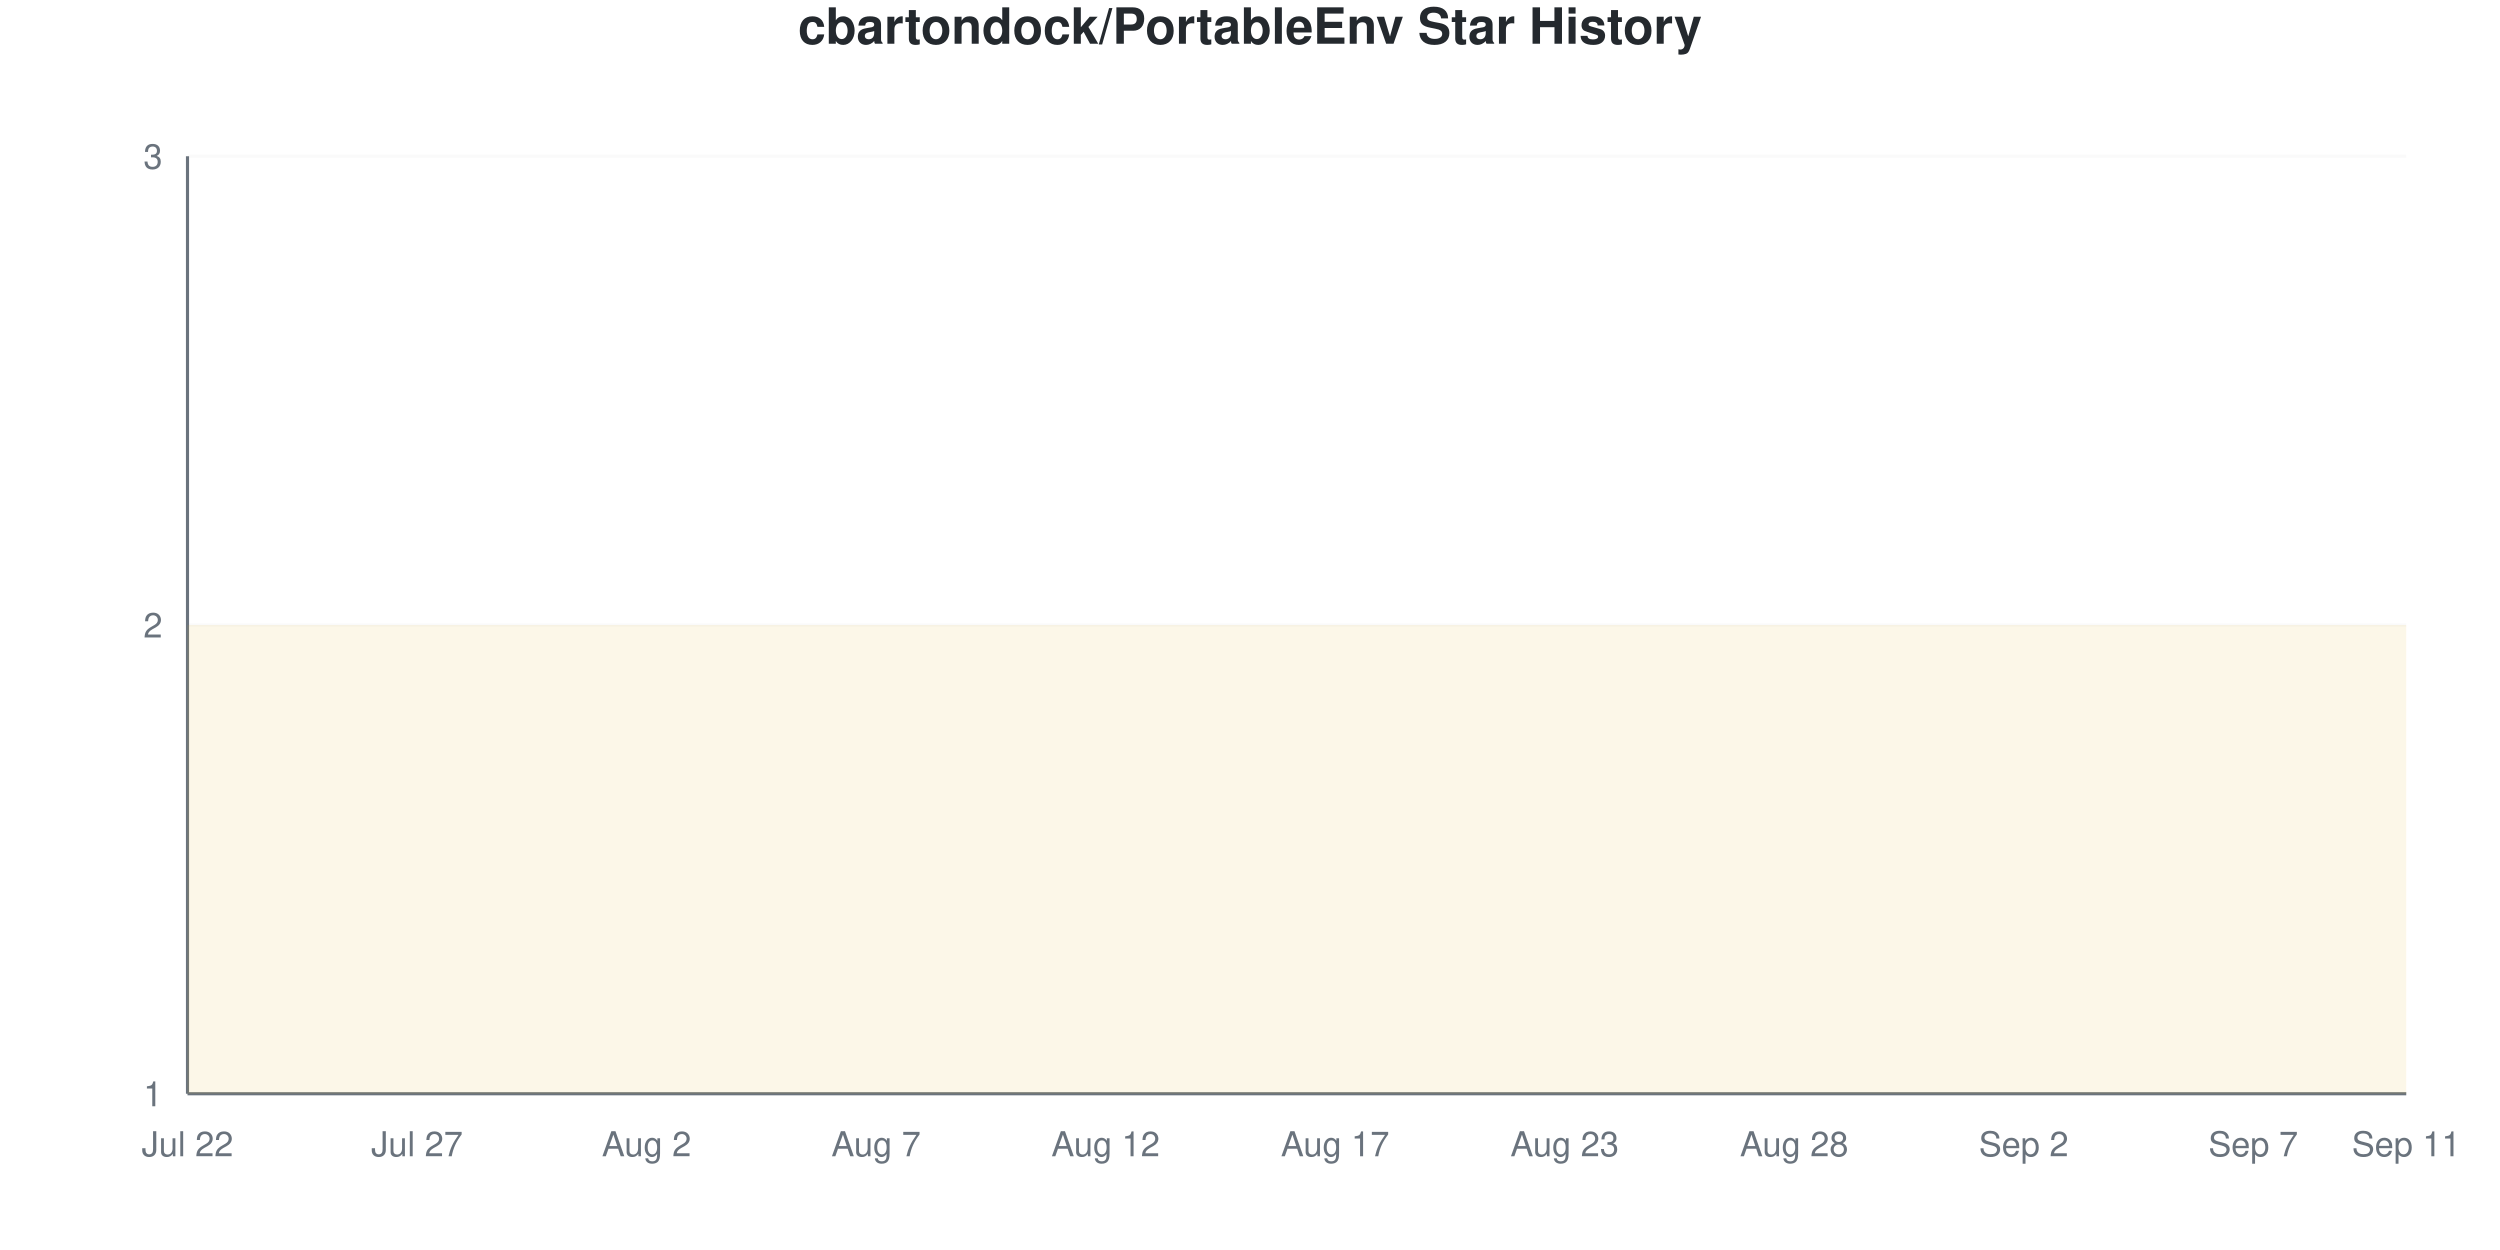
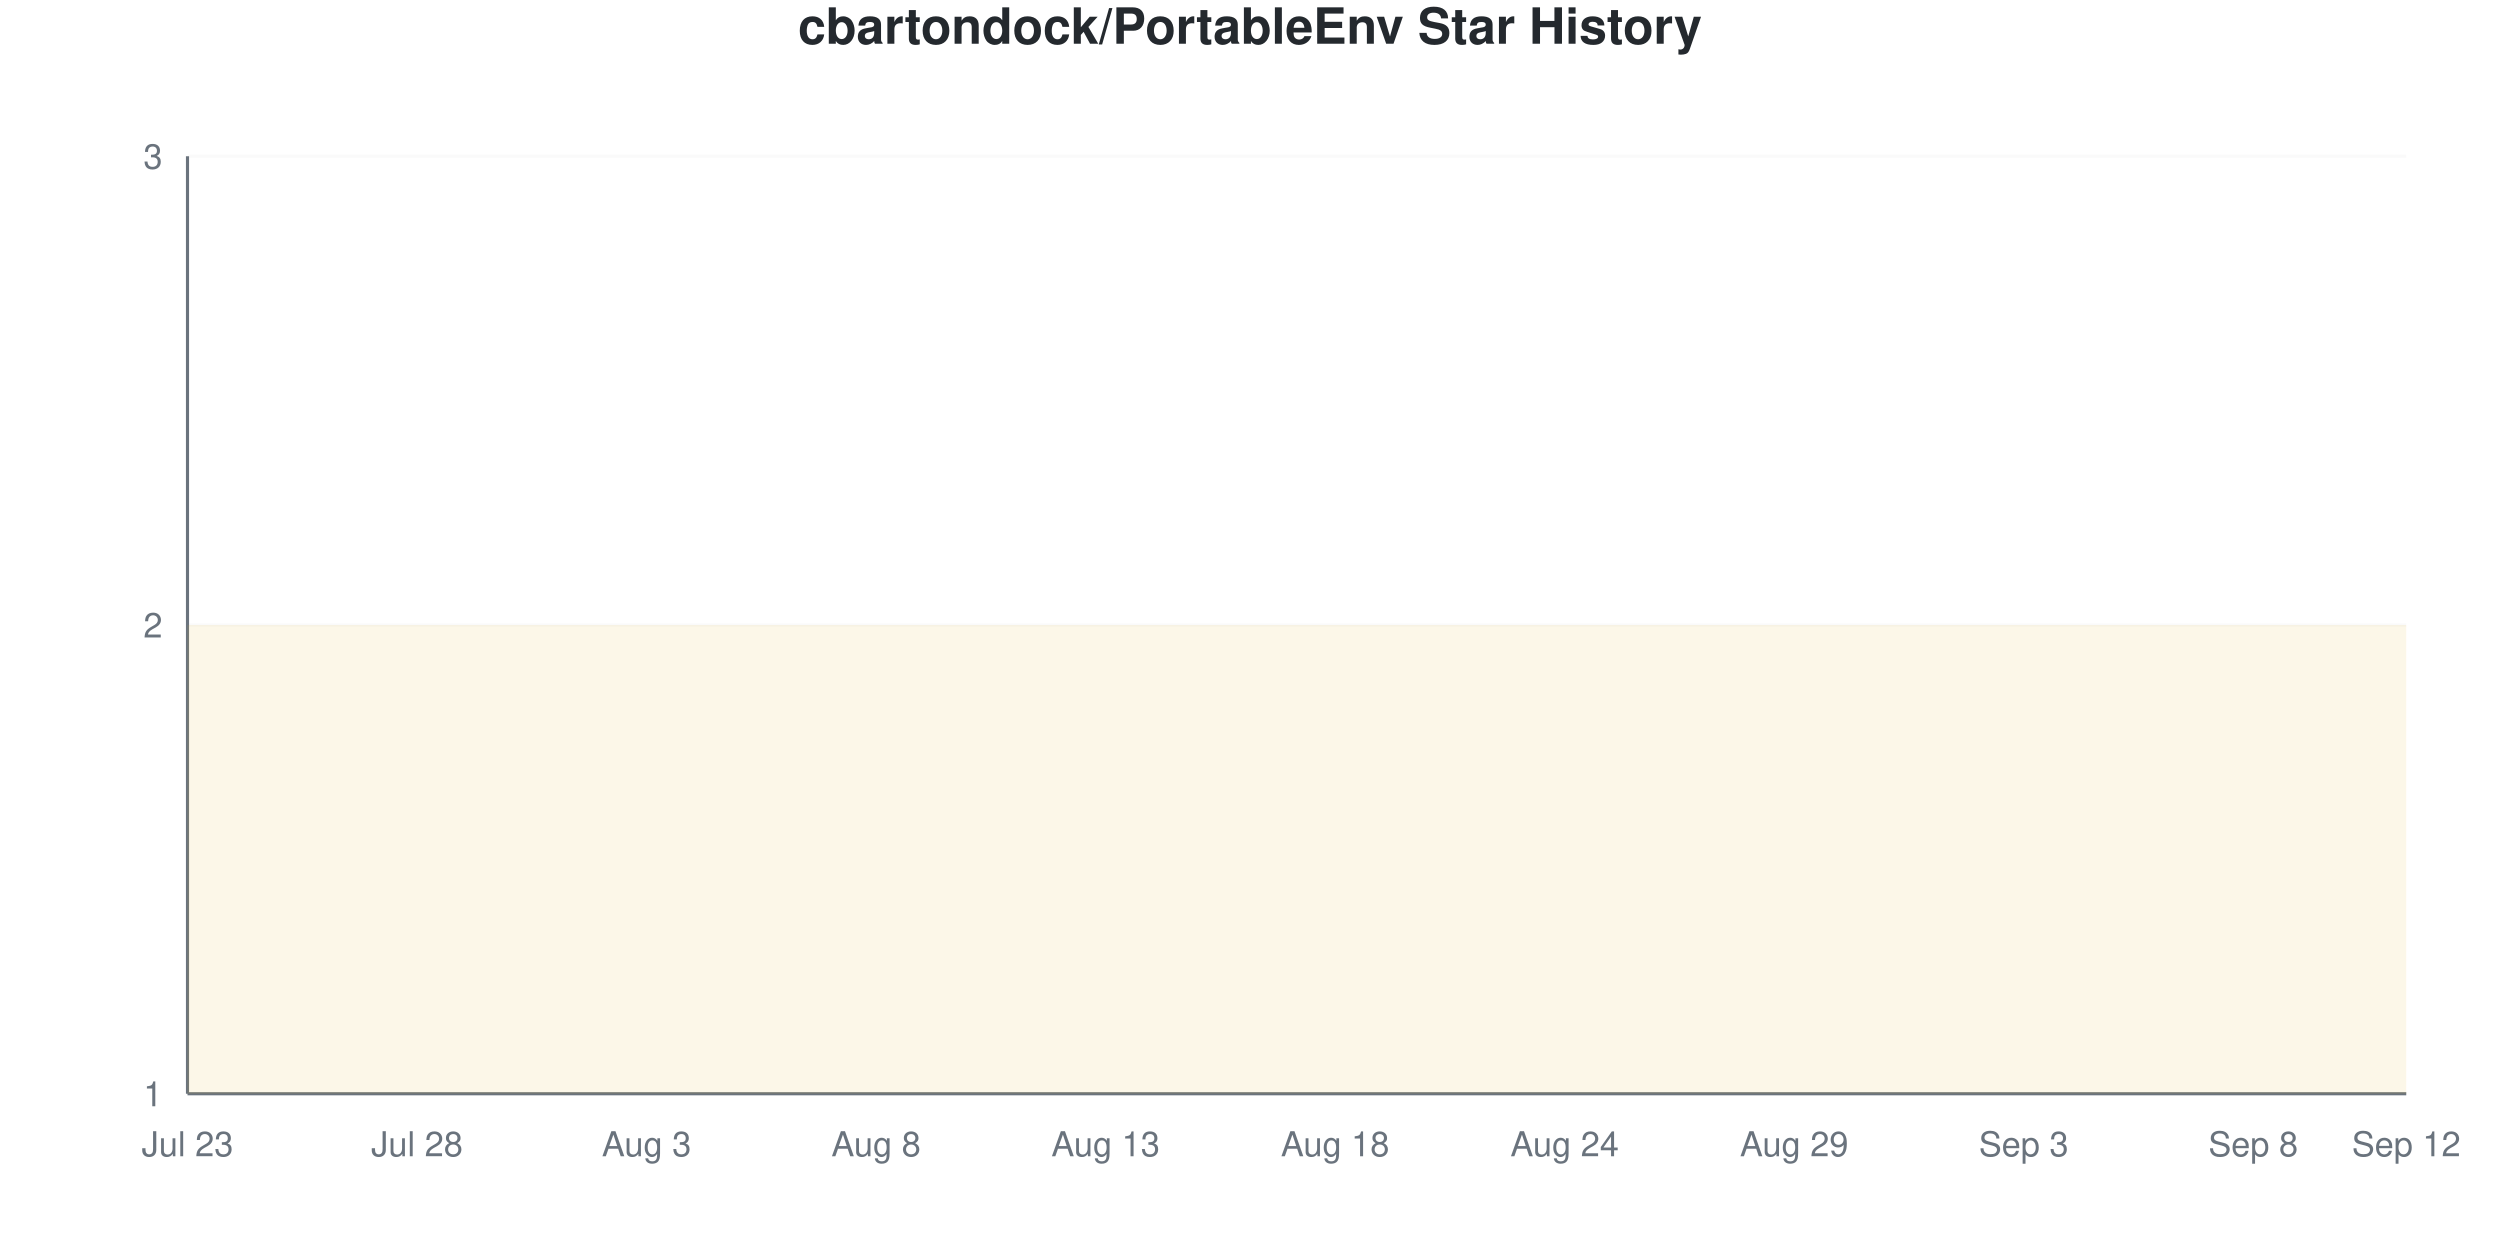
<svg xmlns="http://www.w3.org/2000/svg" viewBox="0 0 800 400" width="800" height="400">
  <style>
    @keyframes drawLine {
      to { stroke-dashoffset: 0; }
    }
    @keyframes fadeInPoint {
      from { opacity: 0; }
      to { opacity: 1; }
    }
    .data-line-0 {
      stroke-dasharray: 1290;
      stroke-dashoffset: 1290;
      animation: drawLine 2s ease-out forwards;
    }
    .data-point {
      opacity: 0;
      animation: fadeInPoint 0.5s ease-out forwards;
    }
    .chart-bg { fill: #fff; }
    .chart-text { fill: #24292e; }
    .chart-muted { fill: #6a737d; }
    .chart-grid { stroke: #eee; }
    .chart-axis { stroke: #6a737d; }
    @media (prefers-color-scheme: dark) {
      .chart-bg { fill: #0d1117; }
      .chart-text { fill: #e6edf3; }
      .chart-muted { fill: #8b949e; }
      .chart-grid { stroke: #21262d; }
      .chart-axis { stroke: #8b949e; }
    }
  </style>
  <rect width="800" height="400" class="chart-bg" />
  <text x="400" y="14" text-anchor="middle" class="chart-text" font-size="16" font-weight="bold" font-family="-apple-system, BlinkMacSystemFont, 'Segoe UI', Helvetica, Arial, sans-serif">cbartondock/PortableEnv Star History</text>
  <g class="grid">
    <line x1="60" y1="350" x2="770" y2="350" class="chart-grid" stroke-opacity="0.3" />
    <text x="52" y="354" text-anchor="end" class="chart-muted" font-size="11" font-family="-apple-system, BlinkMacSystemFont, 'Segoe UI', Helvetica, Arial, sans-serif">1</text>
    <line x1="60" y1="200" x2="770" y2="200" class="chart-grid" stroke-opacity="0.3" />
    <text x="52" y="204" text-anchor="end" class="chart-muted" font-size="11" font-family="-apple-system, BlinkMacSystemFont, 'Segoe UI', Helvetica, Arial, sans-serif">2</text>
    <line x1="60" y1="50" x2="770" y2="50" class="chart-grid" stroke-opacity="0.3" />
    <text x="52" y="54" text-anchor="end" class="chart-muted" font-size="11" font-family="-apple-system, BlinkMacSystemFont, 'Segoe UI', Helvetica, Arial, sans-serif">3</text>
  </g>
  <g class="milestones">
    
  </g>
  <g class="x-axis">
-     <text x="60" y="370" text-anchor="middle" class="chart-muted" font-size="11" font-family="-apple-system, BlinkMacSystemFont, 'Segoe UI', Helvetica, Arial, sans-serif">Jul 22</text>
-     <text x="133.448" y="370" text-anchor="middle" class="chart-muted" font-size="11" font-family="-apple-system, BlinkMacSystemFont, 'Segoe UI', Helvetica, Arial, sans-serif">Jul 27</text>
-     <text x="206.897" y="370" text-anchor="middle" class="chart-muted" font-size="11" font-family="-apple-system, BlinkMacSystemFont, 'Segoe UI', Helvetica, Arial, sans-serif">Aug 2</text>
-     <text x="280.345" y="370" text-anchor="middle" class="chart-muted" font-size="11" font-family="-apple-system, BlinkMacSystemFont, 'Segoe UI', Helvetica, Arial, sans-serif">Aug 7</text>
-     <text x="353.793" y="370" text-anchor="middle" class="chart-muted" font-size="11" font-family="-apple-system, BlinkMacSystemFont, 'Segoe UI', Helvetica, Arial, sans-serif">Aug 12</text>
-     <text x="427.241" y="370" text-anchor="middle" class="chart-muted" font-size="11" font-family="-apple-system, BlinkMacSystemFont, 'Segoe UI', Helvetica, Arial, sans-serif">Aug 17</text>
-     <text x="500.69" y="370" text-anchor="middle" class="chart-muted" font-size="11" font-family="-apple-system, BlinkMacSystemFont, 'Segoe UI', Helvetica, Arial, sans-serif">Aug 23</text>
-     <text x="574.138" y="370" text-anchor="middle" class="chart-muted" font-size="11" font-family="-apple-system, BlinkMacSystemFont, 'Segoe UI', Helvetica, Arial, sans-serif">Aug 28</text>
-     <text x="647.586" y="370" text-anchor="middle" class="chart-muted" font-size="11" font-family="-apple-system, BlinkMacSystemFont, 'Segoe UI', Helvetica, Arial, sans-serif">Sep 2</text>
-     <text x="721.034" y="370" text-anchor="middle" class="chart-muted" font-size="11" font-family="-apple-system, BlinkMacSystemFont, 'Segoe UI', Helvetica, Arial, sans-serif">Sep 7</text>
-     <text x="770" y="370" text-anchor="middle" class="chart-muted" font-size="11" font-family="-apple-system, BlinkMacSystemFont, 'Segoe UI', Helvetica, Arial, sans-serif">Sep 11</text>
+     <text x="60" y="370" text-anchor="middle" class="chart-muted" font-size="11" font-family="-apple-system, BlinkMacSystemFont, 'Segoe UI', Helvetica, Arial, sans-serif">Jul 23</text>
+     <text x="133.448" y="370" text-anchor="middle" class="chart-muted" font-size="11" font-family="-apple-system, BlinkMacSystemFont, 'Segoe UI', Helvetica, Arial, sans-serif">Jul 28</text>
+     <text x="206.897" y="370" text-anchor="middle" class="chart-muted" font-size="11" font-family="-apple-system, BlinkMacSystemFont, 'Segoe UI', Helvetica, Arial, sans-serif">Aug 3</text>
+     <text x="280.345" y="370" text-anchor="middle" class="chart-muted" font-size="11" font-family="-apple-system, BlinkMacSystemFont, 'Segoe UI', Helvetica, Arial, sans-serif">Aug 8</text>
+     <text x="353.793" y="370" text-anchor="middle" class="chart-muted" font-size="11" font-family="-apple-system, BlinkMacSystemFont, 'Segoe UI', Helvetica, Arial, sans-serif">Aug 13</text>
+     <text x="427.241" y="370" text-anchor="middle" class="chart-muted" font-size="11" font-family="-apple-system, BlinkMacSystemFont, 'Segoe UI', Helvetica, Arial, sans-serif">Aug 18</text>
+     <text x="500.69" y="370" text-anchor="middle" class="chart-muted" font-size="11" font-family="-apple-system, BlinkMacSystemFont, 'Segoe UI', Helvetica, Arial, sans-serif">Aug 24</text>
+     <text x="574.138" y="370" text-anchor="middle" class="chart-muted" font-size="11" font-family="-apple-system, BlinkMacSystemFont, 'Segoe UI', Helvetica, Arial, sans-serif">Aug 29</text>
+     <text x="647.586" y="370" text-anchor="middle" class="chart-muted" font-size="11" font-family="-apple-system, BlinkMacSystemFont, 'Segoe UI', Helvetica, Arial, sans-serif">Sep 3</text>
+     <text x="721.034" y="370" text-anchor="middle" class="chart-muted" font-size="11" font-family="-apple-system, BlinkMacSystemFont, 'Segoe UI', Helvetica, Arial, sans-serif">Sep 8</text>
+     <text x="770" y="370" text-anchor="middle" class="chart-muted" font-size="11" font-family="-apple-system, BlinkMacSystemFont, 'Segoe UI', Helvetica, Arial, sans-serif">Sep 12</text>
  </g>
  <line x1="60" y1="50" x2="60" y2="350" class="chart-axis" stroke-width="1" />
  <line x1="60" y1="350" x2="770" y2="350" class="chart-axis" stroke-width="1" />
  <path d="M60,350 L60,200 C68.161,200 76.322,200 84.483,200 C92.644,200 100.805,200 108.966,200 C117.126,200 125.287,200 133.448,200 C141.609,200 149.77,200 157.931,200 C166.092,200 174.253,200 182.414,200 C190.575,200 198.736,200 206.897,200 C215.057,200 223.218,200 231.379,200 C239.54,200 247.701,200 255.862,200 C264.023,200 272.184,200 280.345,200 C288.506,200 296.667,200 304.828,200 C312.989,200 321.149,200 329.31,200 C337.471,200 345.632,200 353.793,200 C361.954,200 370.115,200 378.276,200 C386.437,200 394.598,200 402.759,200 C410.92,200 419.08,200 427.241,200 C435.402,200 443.563,200 451.724,200 C459.885,200 468.046,200 476.207,200 C484.368,200 492.529,200 500.69,200 C508.851,200 517.011,200 525.172,200 C533.333,200 541.494,200 549.655,200 C557.816,200 565.977,200 574.138,200 C582.299,200 590.46,200 598.621,200 C606.782,200 614.943,200 623.103,200 C631.264,200 639.425,200 647.586,200 C655.747,200 663.908,200 672.069,200 C680.23,200 688.391,200 696.552,200 C704.713,200 712.874,200 721.034,200 C729.195,200 737.356,200 745.517,200 C753.678,200 761.839,200 770,200 L770,350 L60,350 Z" fill="#dfb317" fill-opacity="0.1" />
  <path d="M60,350 L60,200 C68.161,200 76.322,200 84.483,200 C92.644,200 100.805,200 108.966,200 C117.126,200 125.287,200 133.448,200 C141.609,200 149.77,200 157.931,200 C166.092,200 174.253,200 182.414,200 C190.575,200 198.736,200 206.897,200 C215.057,200 223.218,200 231.379,200 C239.54,200 247.701,200 255.862,200 C264.023,200 272.184,200 280.345,200 C288.506,200 296.667,200 304.828,200 C312.989,200 321.149,200 329.31,200 C337.471,200 345.632,200 353.793,200 C361.954,200 370.115,200 378.276,200 C386.437,200 394.598,200 402.759,200 C410.92,200 419.08,200 427.241,200 C435.402,200 443.563,200 451.724,200 C459.885,200 468.046,200 476.207,200 C484.368,200 492.529,200 500.69,200 C508.851,200 517.011,200 525.172,200 C533.333,200 541.494,200 549.655,200 C557.816,200 565.977,200 574.138,200 C582.299,200 590.46,200 598.621,200 C606.782,200 614.943,200 623.103,200 C631.264,200 639.425,200 647.586,200 C655.747,200 663.908,200 672.069,200 C680.23,200 688.391,200 696.552,200 C704.713,200 712.874,200 721.034,200 C729.195,200 737.356,200 745.517,200 C753.678,200 761.839,200 770,200" fill="none" stroke="#dfb317" stroke-width="2.5" class="data-line-0" />
  <g class="points">
    <circle cx="60" cy="200" r="4" fill="#dfb317" class="data-point" style="animation-delay: 1.50s" />
    <circle cx="84.483" cy="200" r="4" fill="#dfb317" class="data-point" style="animation-delay: 1.55s" />
    <circle cx="108.966" cy="200" r="4" fill="#dfb317" class="data-point" style="animation-delay: 1.60s" />
    <circle cx="133.448" cy="200" r="4" fill="#dfb317" class="data-point" style="animation-delay: 1.65s" />
    <circle cx="157.931" cy="200" r="4" fill="#dfb317" class="data-point" style="animation-delay: 1.70s" />
    <circle cx="182.414" cy="200" r="4" fill="#dfb317" class="data-point" style="animation-delay: 1.75s" />
    <circle cx="206.897" cy="200" r="4" fill="#dfb317" class="data-point" style="animation-delay: 1.80s" />
    <circle cx="231.379" cy="200" r="4" fill="#dfb317" class="data-point" style="animation-delay: 1.85s" />
    <circle cx="255.862" cy="200" r="4" fill="#dfb317" class="data-point" style="animation-delay: 1.90s" />
    <circle cx="280.345" cy="200" r="4" fill="#dfb317" class="data-point" style="animation-delay: 1.95s" />
    <circle cx="304.828" cy="200" r="4" fill="#dfb317" class="data-point" style="animation-delay: 2.00s" />
    <circle cx="329.31" cy="200" r="4" fill="#dfb317" class="data-point" style="animation-delay: 2.05s" />
    <circle cx="353.793" cy="200" r="4" fill="#dfb317" class="data-point" style="animation-delay: 2.10s" />
    <circle cx="378.276" cy="200" r="4" fill="#dfb317" class="data-point" style="animation-delay: 2.15s" />
    <circle cx="402.759" cy="200" r="4" fill="#dfb317" class="data-point" style="animation-delay: 2.20s" />
    <circle cx="427.241" cy="200" r="4" fill="#dfb317" class="data-point" style="animation-delay: 2.25s" />
    <circle cx="451.724" cy="200" r="4" fill="#dfb317" class="data-point" style="animation-delay: 2.30s" />
    <circle cx="476.207" cy="200" r="4" fill="#dfb317" class="data-point" style="animation-delay: 2.35s" />
    <circle cx="500.69" cy="200" r="4" fill="#dfb317" class="data-point" style="animation-delay: 2.40s" />
    <circle cx="525.172" cy="200" r="4" fill="#dfb317" class="data-point" style="animation-delay: 2.45s" />
    <circle cx="549.655" cy="200" r="4" fill="#dfb317" class="data-point" style="animation-delay: 2.50s" />
    <circle cx="574.138" cy="200" r="4" fill="#dfb317" class="data-point" style="animation-delay: 2.55s" />
    <circle cx="598.621" cy="200" r="4" fill="#dfb317" class="data-point" style="animation-delay: 2.60s" />
    <circle cx="623.103" cy="200" r="4" fill="#dfb317" class="data-point" style="animation-delay: 2.65s" />
    <circle cx="647.586" cy="200" r="4" fill="#dfb317" class="data-point" style="animation-delay: 2.70s" />
    <circle cx="672.069" cy="200" r="4" fill="#dfb317" class="data-point" style="animation-delay: 2.75s" />
    <circle cx="696.552" cy="200" r="4" fill="#dfb317" class="data-point" style="animation-delay: 2.80s" />
    <circle cx="721.034" cy="200" r="4" fill="#dfb317" class="data-point" style="animation-delay: 2.85s" />
    <circle cx="745.517" cy="200" r="4" fill="#dfb317" class="data-point" style="animation-delay: 2.90s" />
    <circle cx="770" cy="200" r="4" fill="#dfb317" class="data-point" style="animation-delay: 2.95s" />
  </g>
</svg>
